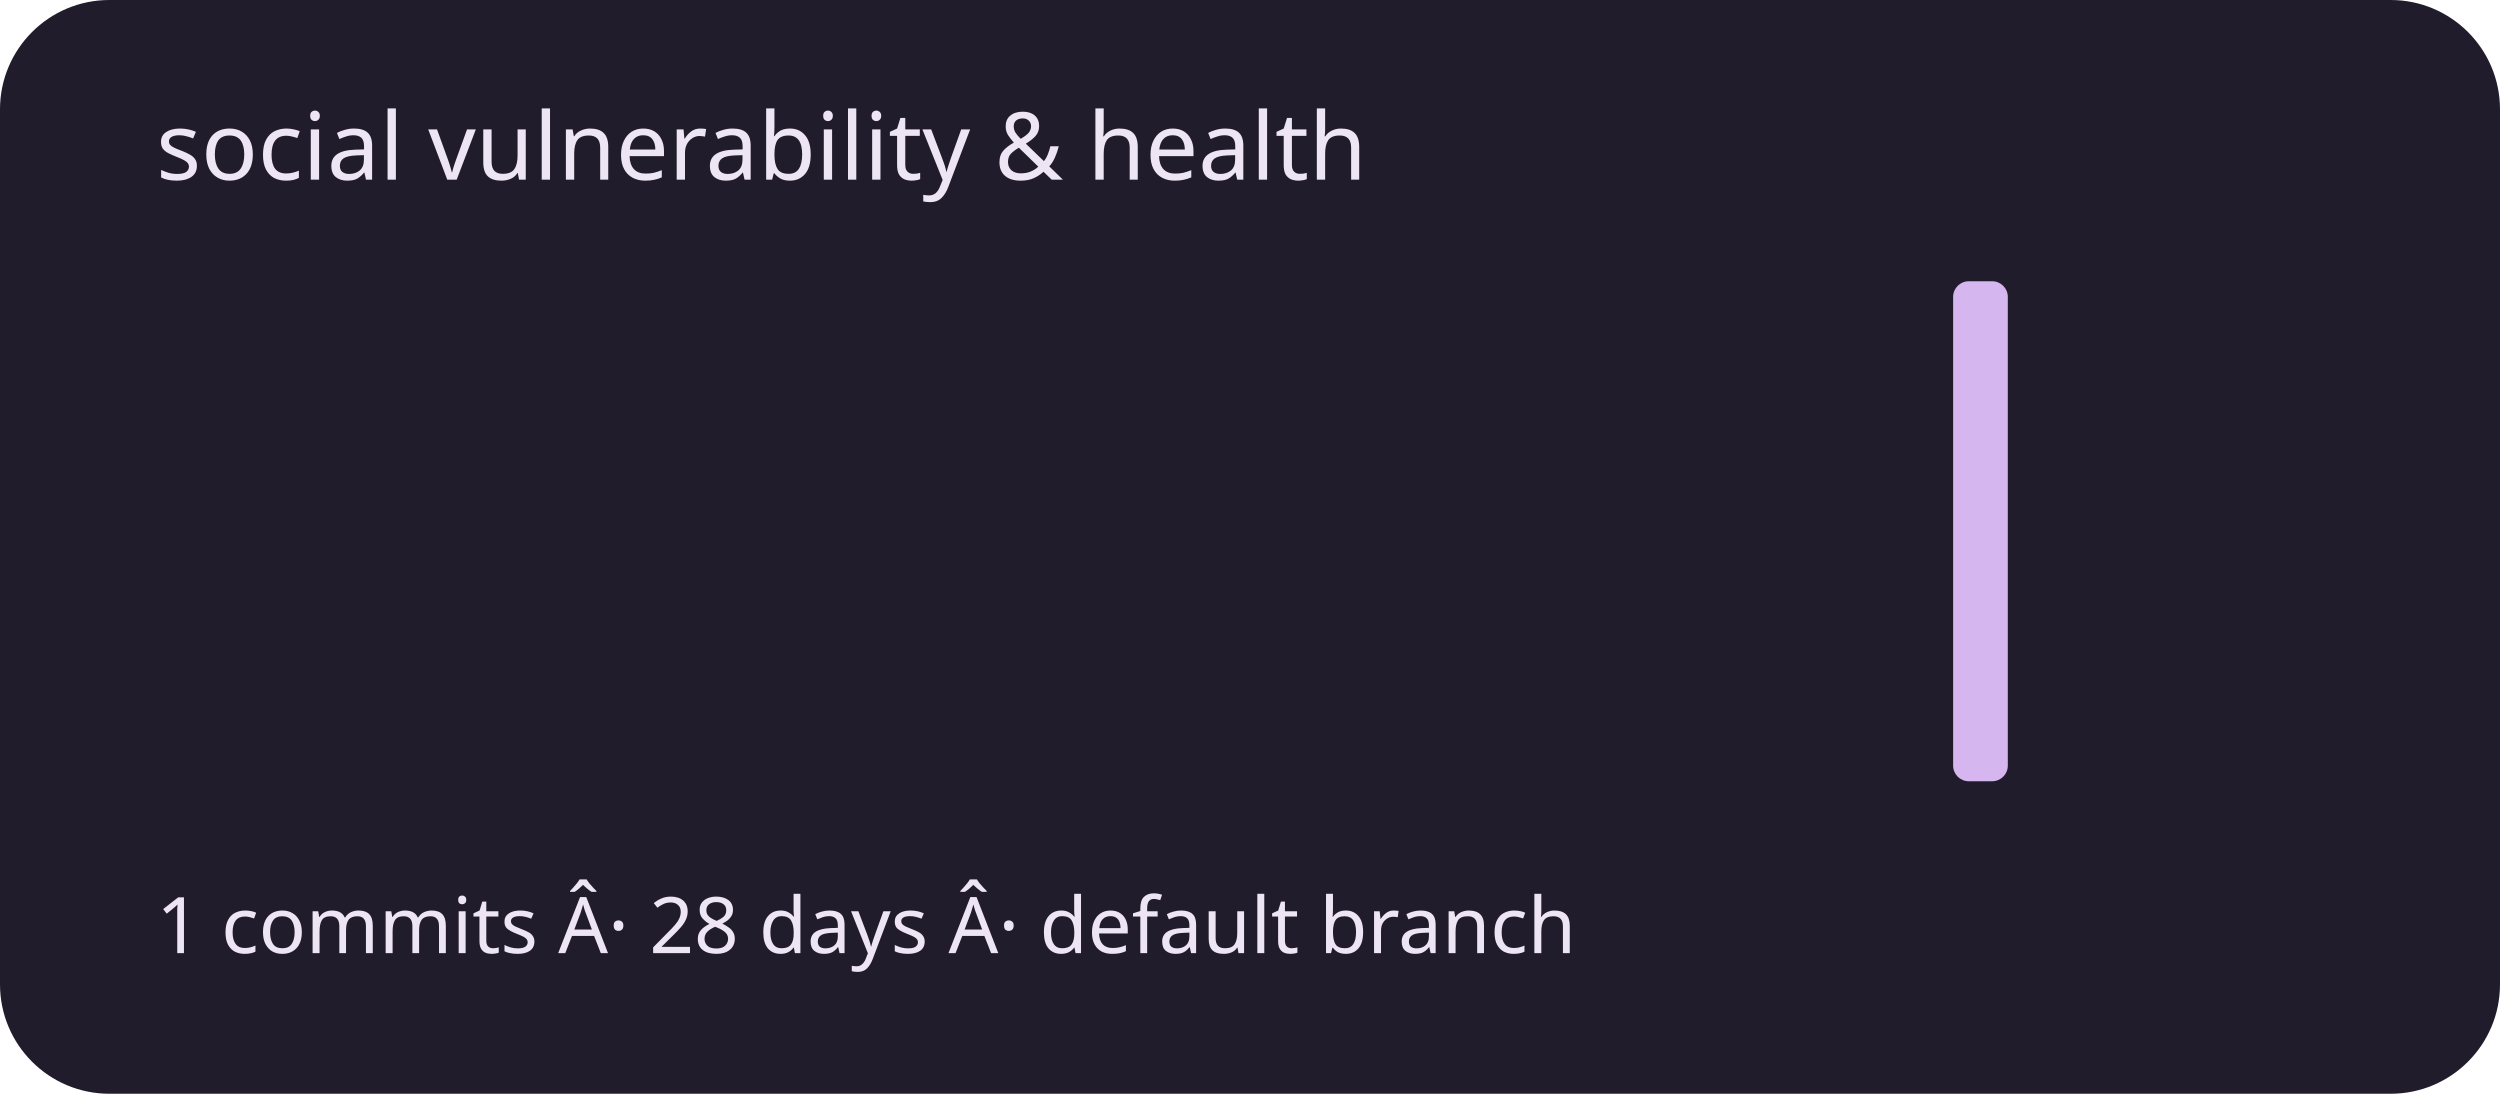
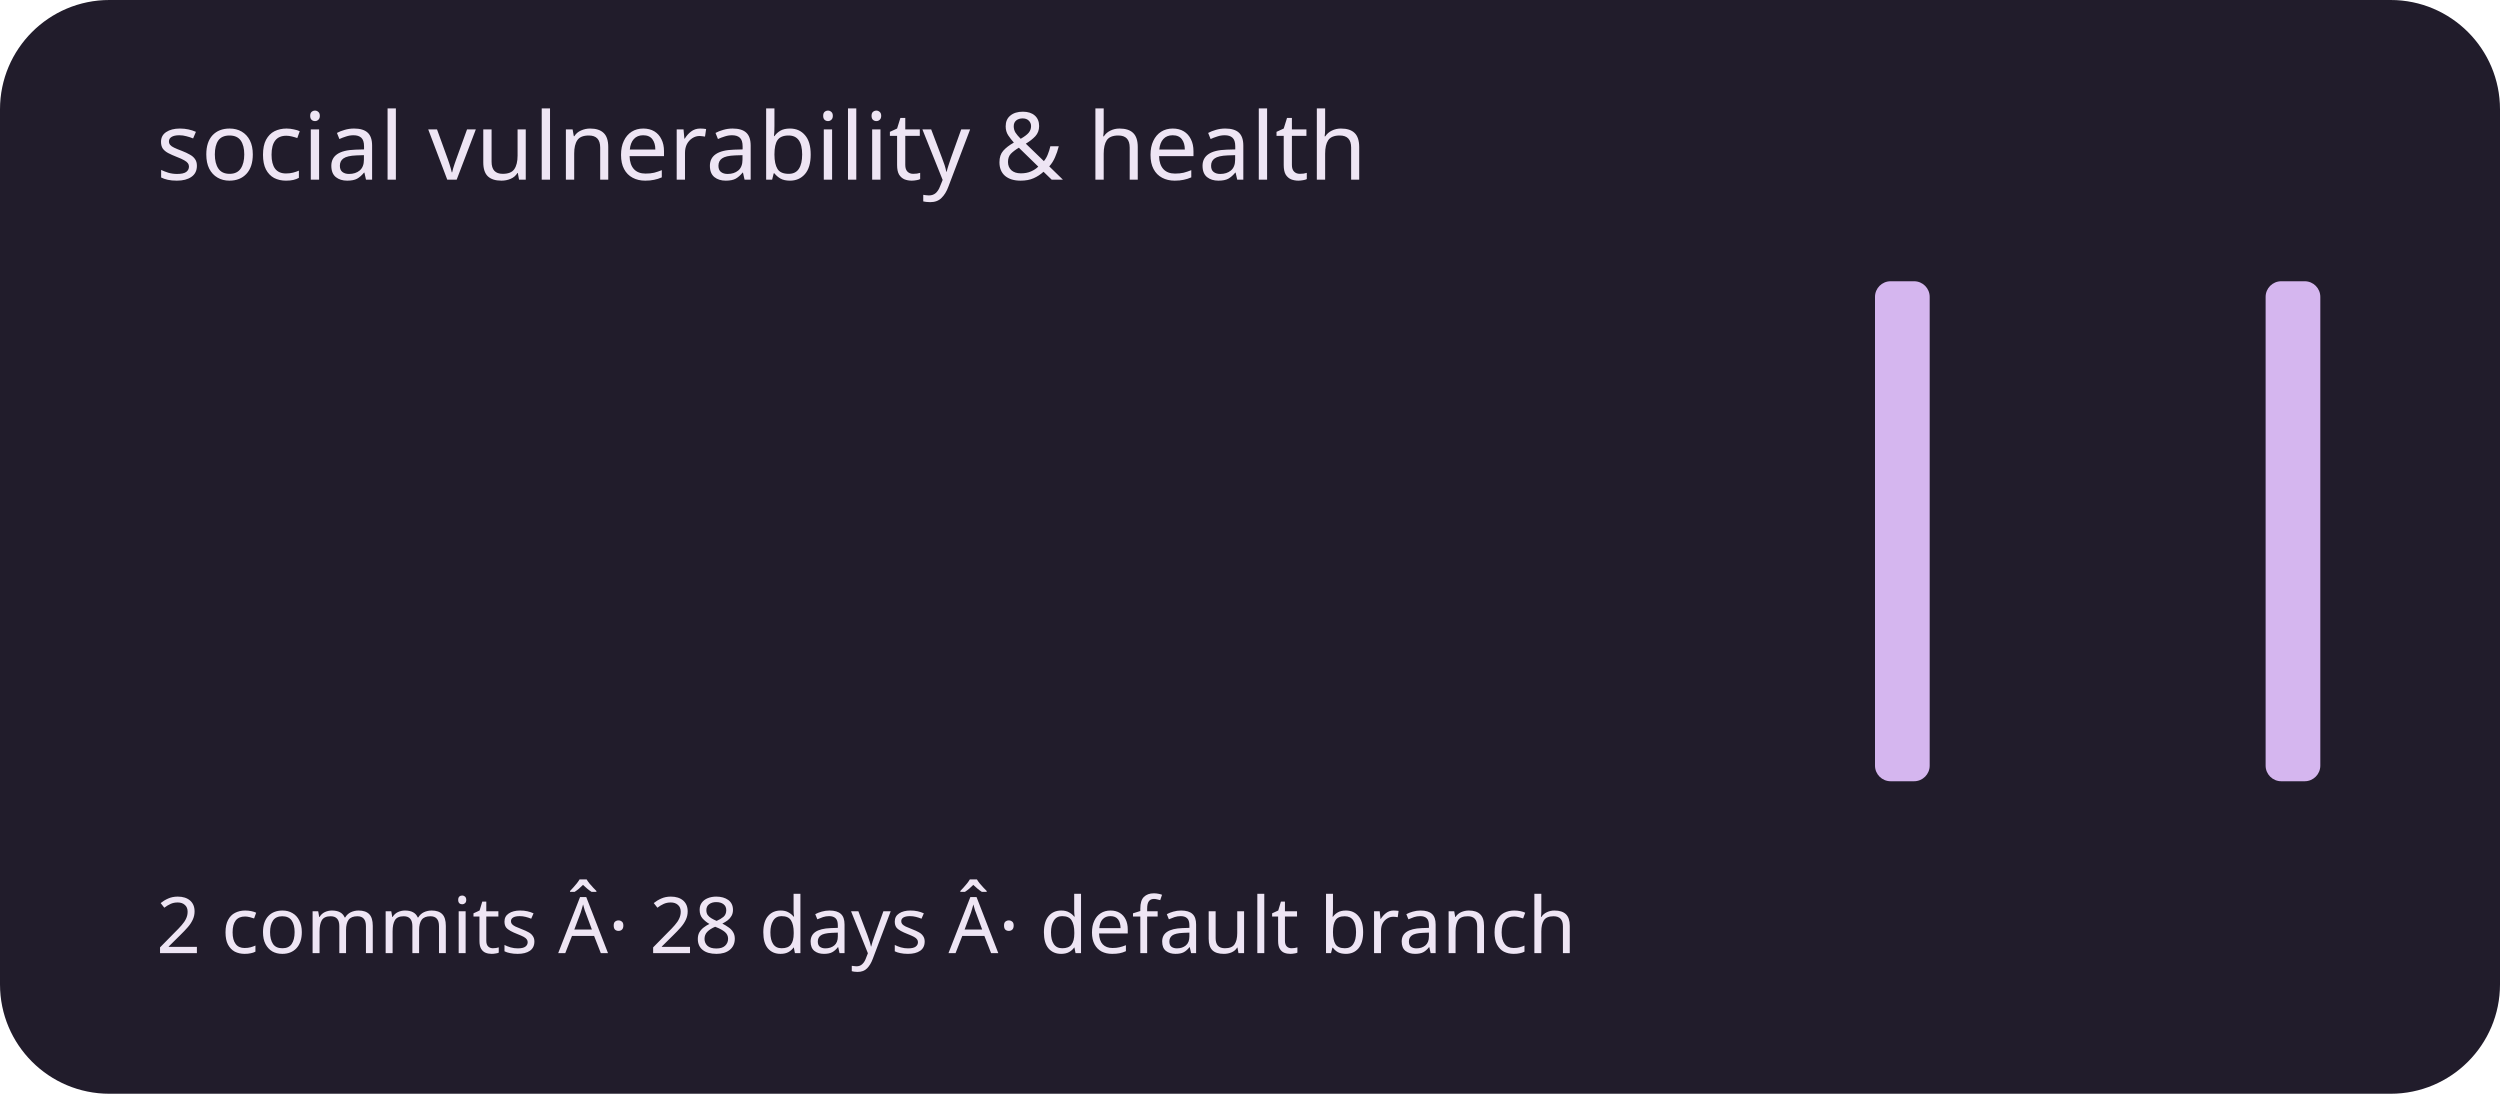
<svg xmlns="http://www.w3.org/2000/svg" viewBox="0 0 320 140" role="img" aria-labelledby="title description">
  <rect width="320" height="140" rx="14" fill="#211c2b" />
  <g fill="#d5b6ef">
    <rect x="20" y="100" width="7" height="0" rx="2" />
    <rect x="30" y="100" width="7" height="0" rx="2" />
    <rect x="40" y="100" width="7" height="0" rx="2" />
    <rect x="50" y="100" width="7" height="0" rx="2" />
    <rect x="60" y="100" width="7" height="0" rx="2" />
    <rect x="70" y="100" width="7" height="0" rx="2" />
    <rect x="80" y="100" width="7" height="0" rx="2" />
    <rect x="90" y="100" width="7" height="0" rx="2" />
    <rect x="100" y="100" width="7" height="0" rx="2" />
    <rect x="110" y="100" width="7" height="0" rx="2" />
    <rect x="120" y="100" width="7" height="0" rx="2" />
    <rect x="130" y="100" width="7" height="0" rx="2" />
    <rect x="140" y="100" width="7" height="0" rx="2" />
    <rect x="150" y="100" width="7" height="0" rx="2" />
    <rect x="160" y="100" width="7" height="0" rx="2" />
    <rect x="170" y="100" width="7" height="0" rx="2" />
    <rect x="180" y="100" width="7" height="0" rx="2" />
    <rect x="190" y="100" width="7" height="0" rx="2" />
    <rect x="200" y="100" width="7" height="0" rx="2" />
    <rect x="210" y="100" width="7" height="0" rx="2" />
    <rect x="220" y="100" width="7" height="0" rx="2" />
    <rect x="230" y="100" width="7" height="0" rx="2" />
-     <rect x="240" y="100" width="7" height="0" rx="2" />
-     <rect x="250" y="36" width="7" height="64" rx="2" />
+     <rect x="240" y="36" width="7" height="64" rx="2" />
+     <rect x="250" y="100" width="7" height="0" rx="2" />
    <rect x="260" y="100" width="7" height="0" rx="2" />
    <rect x="270" y="100" width="7" height="0" rx="2" />
    <rect x="280" y="100" width="7" height="0" rx="2" />
-     <rect x="290" y="100" width="7" height="0" rx="2" />
+     <rect x="290" y="36" width="7" height="64" rx="2" />
  </g>
  <g font-family="system-ui,sans-serif" fill="#eee5f4">
    <text x="20" y="23" font-size="12">social vulnerability &amp; health</text>
-     <text x="20" y="122" font-size="10">1 commits Â· 28 days Â· default branch</text>
+     <text x="20" y="122" font-size="10">2 commits Â· 28 days Â· default branch</text>
  </g>
</svg>
